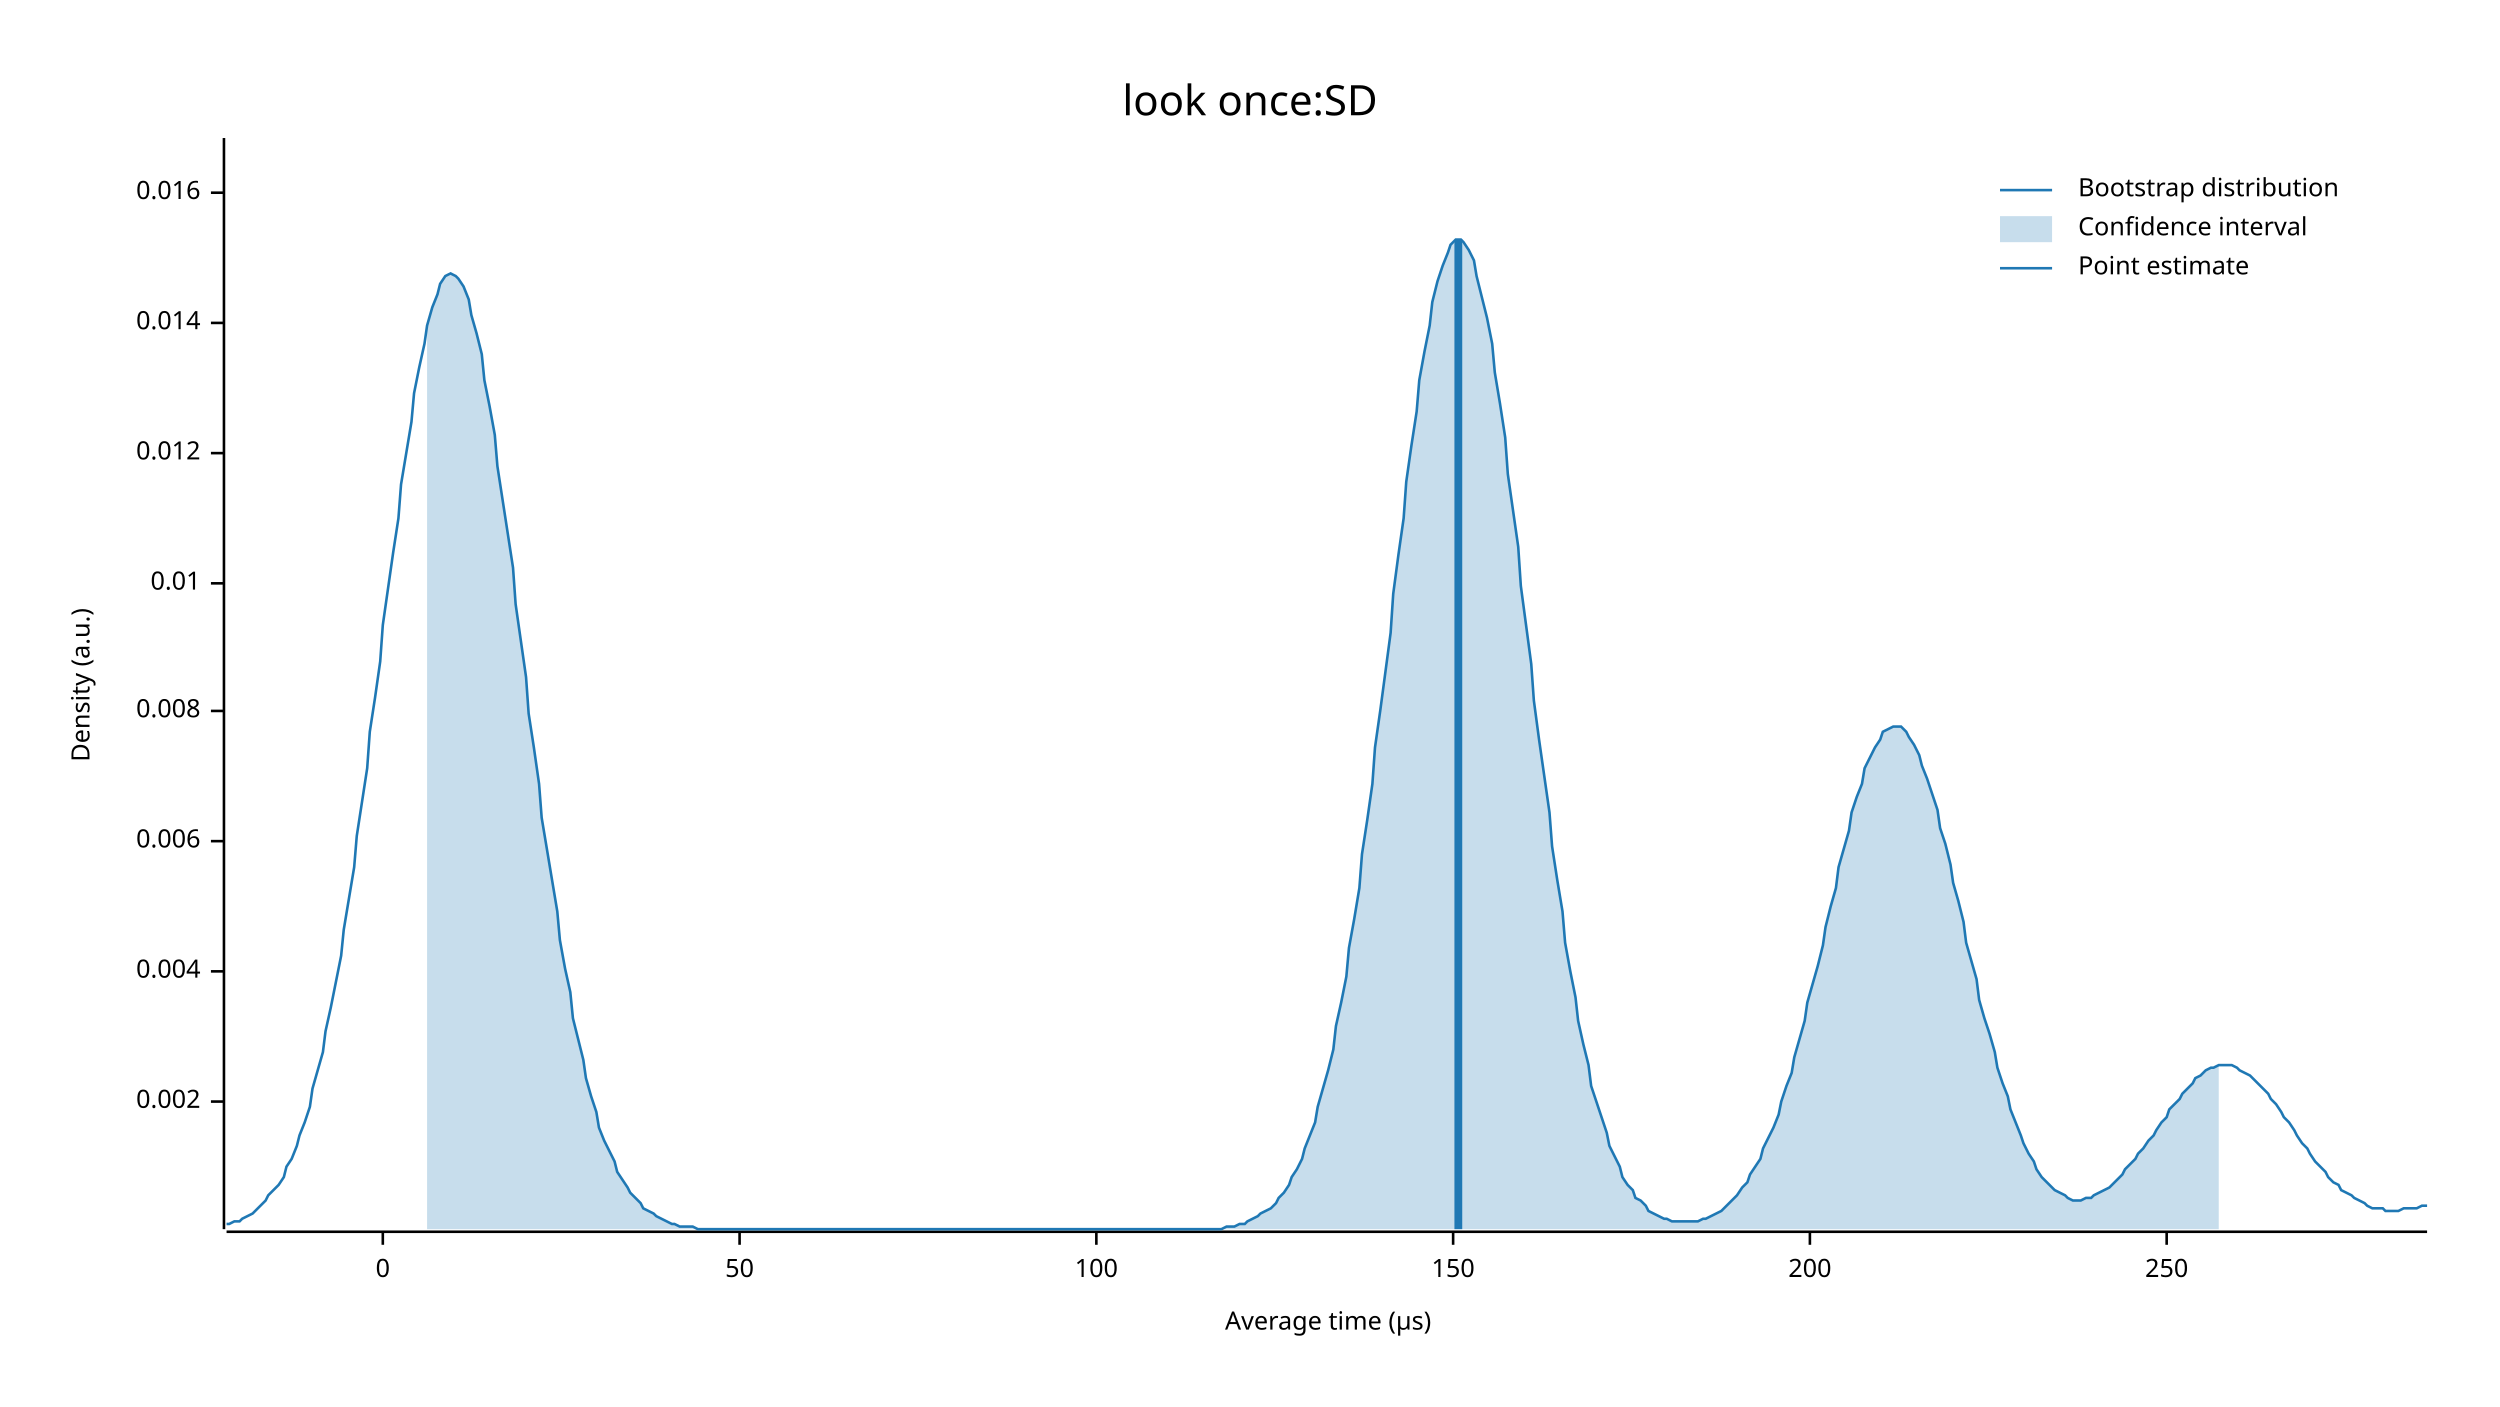
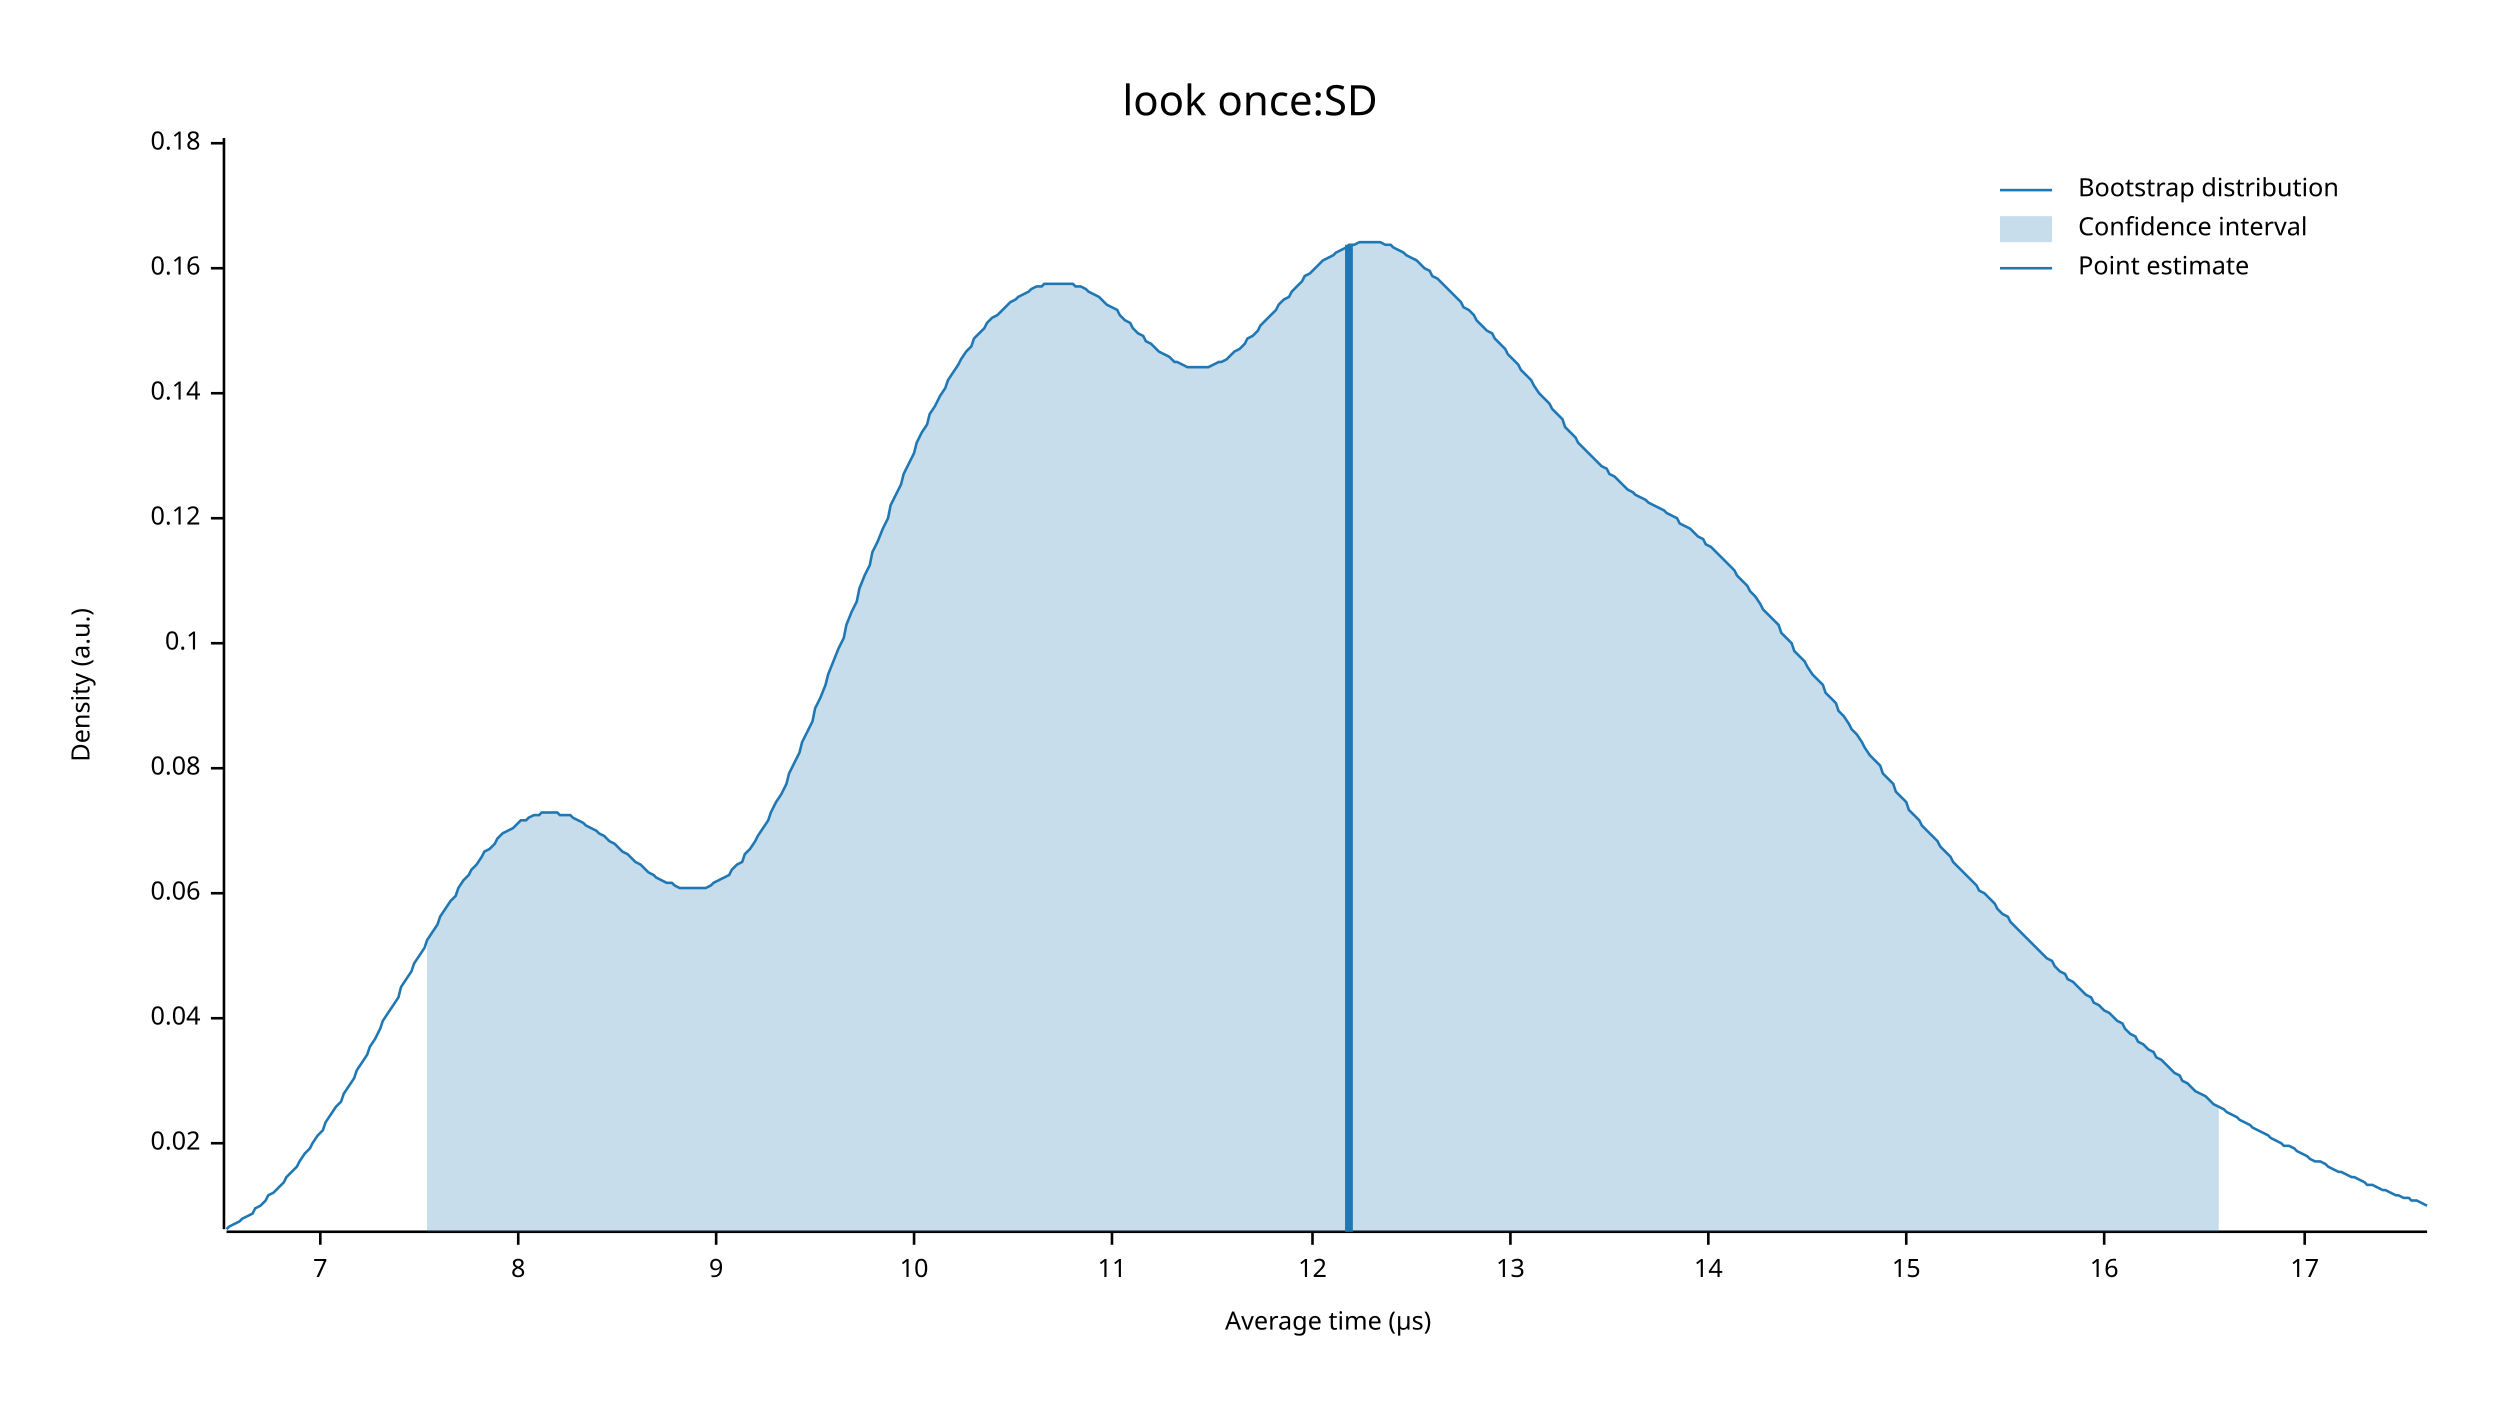
<svg xmlns="http://www.w3.org/2000/svg" width="960" height="540" viewBox="0 0 960 540">
  <text x="480" y="32" dy="0.76em" text-anchor="middle" font-family="sans-serif" font-size="16.129" opacity="1" fill="#000000">
look once:SD
</text>
  <text x="27" y="263" dy="0.76em" text-anchor="middle" font-family="sans-serif" font-size="9.677" opacity="1" fill="#000000" transform="rotate(270, 27, 263)">
Density (a.u.)
</text>
  <text x="510" y="513" dy="-0.5ex" text-anchor="middle" font-family="sans-serif" font-size="9.677" opacity="1" fill="#000000">
Average time (µs)
</text>
  <polyline fill="none" opacity="1" stroke="#000000" stroke-width="1" points="86,53 86,472 " />
-   <text x="77" y="423" dy="0.5ex" text-anchor="end" font-family="sans-serif" font-size="9.677" opacity="1" fill="#000000">
- 0.002
+   <text x="77" y="439" dy="0.5ex" text-anchor="end" font-family="sans-serif" font-size="9.677" opacity="1" fill="#000000">
+ 0.02
</text>
-   <polyline fill="none" opacity="1" stroke="#000000" stroke-width="1" points="81,423 86,423 " />
-   <text x="77" y="373" dy="0.5ex" text-anchor="end" font-family="sans-serif" font-size="9.677" opacity="1" fill="#000000">
- 0.004
+   <polyline fill="none" opacity="1" stroke="#000000" stroke-width="1" points="81,439 86,439 " />
+   <text x="77" y="391" dy="0.5ex" text-anchor="end" font-family="sans-serif" font-size="9.677" opacity="1" fill="#000000">
+ 0.04
</text>
-   <polyline fill="none" opacity="1" stroke="#000000" stroke-width="1" points="81,373 86,373 " />
-   <text x="77" y="323" dy="0.5ex" text-anchor="end" font-family="sans-serif" font-size="9.677" opacity="1" fill="#000000">
- 0.006
+   <polyline fill="none" opacity="1" stroke="#000000" stroke-width="1" points="81,391 86,391 " />
+   <text x="77" y="343" dy="0.5ex" text-anchor="end" font-family="sans-serif" font-size="9.677" opacity="1" fill="#000000">
+ 0.06
</text>
-   <polyline fill="none" opacity="1" stroke="#000000" stroke-width="1" points="81,323 86,323 " />
-   <text x="77" y="273" dy="0.5ex" text-anchor="end" font-family="sans-serif" font-size="9.677" opacity="1" fill="#000000">
- 0.008
+   <polyline fill="none" opacity="1" stroke="#000000" stroke-width="1" points="81,343 86,343 " />
+   <text x="77" y="295" dy="0.5ex" text-anchor="end" font-family="sans-serif" font-size="9.677" opacity="1" fill="#000000">
+ 0.08
</text>
-   <polyline fill="none" opacity="1" stroke="#000000" stroke-width="1" points="81,273 86,273 " />
-   <text x="77" y="224" dy="0.5ex" text-anchor="end" font-family="sans-serif" font-size="9.677" opacity="1" fill="#000000">
- 0.01
+   <polyline fill="none" opacity="1" stroke="#000000" stroke-width="1" points="81,295 86,295 " />
+   <text x="77" y="247" dy="0.5ex" text-anchor="end" font-family="sans-serif" font-size="9.677" opacity="1" fill="#000000">
+ 0.1
</text>
-   <polyline fill="none" opacity="1" stroke="#000000" stroke-width="1" points="81,224 86,224 " />
-   <text x="77" y="174" dy="0.5ex" text-anchor="end" font-family="sans-serif" font-size="9.677" opacity="1" fill="#000000">
- 0.012
+   <polyline fill="none" opacity="1" stroke="#000000" stroke-width="1" points="81,247 86,247 " />
+   <text x="77" y="199" dy="0.5ex" text-anchor="end" font-family="sans-serif" font-size="9.677" opacity="1" fill="#000000">
+ 0.12
</text>
-   <polyline fill="none" opacity="1" stroke="#000000" stroke-width="1" points="81,174 86,174 " />
-   <text x="77" y="124" dy="0.5ex" text-anchor="end" font-family="sans-serif" font-size="9.677" opacity="1" fill="#000000">
- 0.014
+   <polyline fill="none" opacity="1" stroke="#000000" stroke-width="1" points="81,199 86,199 " />
+   <text x="77" y="151" dy="0.5ex" text-anchor="end" font-family="sans-serif" font-size="9.677" opacity="1" fill="#000000">
+ 0.14
</text>
-   <polyline fill="none" opacity="1" stroke="#000000" stroke-width="1" points="81,124 86,124 " />
-   <text x="77" y="74" dy="0.5ex" text-anchor="end" font-family="sans-serif" font-size="9.677" opacity="1" fill="#000000">
- 0.016
+   <polyline fill="none" opacity="1" stroke="#000000" stroke-width="1" points="81,151 86,151 " />
+   <text x="77" y="103" dy="0.5ex" text-anchor="end" font-family="sans-serif" font-size="9.677" opacity="1" fill="#000000">
+ 0.16
</text>
-   <polyline fill="none" opacity="1" stroke="#000000" stroke-width="1" points="81,74 86,74 " />
+   <polyline fill="none" opacity="1" stroke="#000000" stroke-width="1" points="81,103 86,103 " />
+   <text x="77" y="55" dy="0.5ex" text-anchor="end" font-family="sans-serif" font-size="9.677" opacity="1" fill="#000000">
+ 0.18
+ </text>
+   <polyline fill="none" opacity="1" stroke="#000000" stroke-width="1" points="81,55 86,55 " />
  <polyline fill="none" opacity="1" stroke="#000000" stroke-width="1" points="87,473 932,473 " />
-   <text x="147" y="483" dy="0.76em" text-anchor="middle" font-family="sans-serif" font-size="9.677" opacity="1" fill="#000000">
- 0
+   <text x="123" y="483" dy="0.76em" text-anchor="middle" font-family="sans-serif" font-size="9.677" opacity="1" fill="#000000">
+ 7
</text>
-   <polyline fill="none" opacity="1" stroke="#000000" stroke-width="1" points="147,473 147,478 " />
-   <text x="284" y="483" dy="0.76em" text-anchor="middle" font-family="sans-serif" font-size="9.677" opacity="1" fill="#000000">
- 50
+   <polyline fill="none" opacity="1" stroke="#000000" stroke-width="1" points="123,473 123,478 " />
+   <text x="199" y="483" dy="0.76em" text-anchor="middle" font-family="sans-serif" font-size="9.677" opacity="1" fill="#000000">
+ 8
</text>
-   <polyline fill="none" opacity="1" stroke="#000000" stroke-width="1" points="284,473 284,478 " />
-   <text x="421" y="483" dy="0.76em" text-anchor="middle" font-family="sans-serif" font-size="9.677" opacity="1" fill="#000000">
- 100
+   <polyline fill="none" opacity="1" stroke="#000000" stroke-width="1" points="199,473 199,478 " />
+   <text x="275" y="483" dy="0.76em" text-anchor="middle" font-family="sans-serif" font-size="9.677" opacity="1" fill="#000000">
+ 9
</text>
-   <polyline fill="none" opacity="1" stroke="#000000" stroke-width="1" points="421,473 421,478 " />
-   <text x="558" y="483" dy="0.76em" text-anchor="middle" font-family="sans-serif" font-size="9.677" opacity="1" fill="#000000">
- 150
+   <polyline fill="none" opacity="1" stroke="#000000" stroke-width="1" points="275,473 275,478 " />
+   <text x="351" y="483" dy="0.76em" text-anchor="middle" font-family="sans-serif" font-size="9.677" opacity="1" fill="#000000">
+ 10
</text>
-   <polyline fill="none" opacity="1" stroke="#000000" stroke-width="1" points="558,473 558,478 " />
-   <text x="695" y="483" dy="0.76em" text-anchor="middle" font-family="sans-serif" font-size="9.677" opacity="1" fill="#000000">
- 200
+   <polyline fill="none" opacity="1" stroke="#000000" stroke-width="1" points="351,473 351,478 " />
+   <text x="427" y="483" dy="0.76em" text-anchor="middle" font-family="sans-serif" font-size="9.677" opacity="1" fill="#000000">
+ 11
</text>
-   <polyline fill="none" opacity="1" stroke="#000000" stroke-width="1" points="695,473 695,478 " />
-   <text x="832" y="483" dy="0.76em" text-anchor="middle" font-family="sans-serif" font-size="9.677" opacity="1" fill="#000000">
- 250
+   <polyline fill="none" opacity="1" stroke="#000000" stroke-width="1" points="427,473 427,478 " />
+   <text x="504" y="483" dy="0.76em" text-anchor="middle" font-family="sans-serif" font-size="9.677" opacity="1" fill="#000000">
+ 12
</text>
-   <polyline fill="none" opacity="1" stroke="#000000" stroke-width="1" points="832,473 832,478 " />
-   <polyline fill="none" opacity="1" stroke="#1F78B4" stroke-width="1" points="87,470 88,470 90,469 92,469 93,468 95,467 97,466 98,465 100,463 102,461 103,459 105,457 107,455 109,452 110,448 112,445 114,440 115,436 117,431 119,425 120,418 122,411 124,404 125,396 127,387 129,377 131,367 132,357 134,345 136,333 137,321 139,308 141,295 142,281 144,268 146,254 147,240 149,226 151,212 153,199 154,186 156,174 158,162 159,151 161,141 163,132 164,125 166,118 168,113 169,109 171,106 173,105 175,106 176,107 178,110 180,115 181,121 183,128 185,136 186,146 188,156 190,167 191,179 193,192 195,205 197,218 198,232 200,246 202,260 203,274 205,287 207,301 208,314 210,326 212,338 214,350 215,361 217,372 219,381 220,391 222,399 224,407 225,414 227,421 229,427 230,433 232,438 234,442 236,446 237,450 239,453 241,456 242,458 244,460 246,462 247,464 249,465 251,466 252,467 254,468 256,469 258,470 259,470 261,471 263,471 264,471 266,471 268,472 269,472 271,472 273,472 274,472 276,472 278,472 280,472 281,472 283,472 285,472 286,472 288,472 290,472 291,472 293,472 295,472 296,472 298,472 300,472 302,472 303,472 305,472 307,472 308,472 310,472 312,472 313,472 315,472 317,472 318,472 320,472 322,472 324,472 325,472 327,472 329,472 330,472 332,472 334,472 335,472 337,472 339,472 341,472 342,472 344,472 346,472 347,472 349,472 351,472 352,472 354,472 356,472 357,472 359,472 361,472 363,472 364,472 366,472 368,472 369,472 371,472 373,472 374,472 376,472 378,472 379,472 381,472 383,472 385,472 386,472 388,472 390,472 391,472 393,472 395,472 396,472 398,472 400,472 401,472 403,472 405,472 407,472 408,472 410,472 412,472 413,472 415,472 417,472 418,472 420,472 422,472 423,472 425,472 427,472 429,472 430,472 432,472 434,472 435,472 437,472 439,472 440,472 442,472 444,472 445,472 447,472 449,472 451,472 452,472 454,472 456,472 457,472 459,472 461,472 462,472 464,472 466,472 468,472 469,472 471,471 473,471 474,471 476,470 478,470 479,469 481,468 483,467 484,466 486,465 488,464 490,462 491,460 493,458 495,455 496,452 498,449 500,445 501,441 503,436 505,431 506,425 508,418 510,411 512,403 513,394 515,385 517,375 518,364 520,353 522,341 523,328 525,315 527,301 528,287 530,273 532,258 534,243 535,228 537,213 539,199 540,185 542,171 544,158 545,146 547,135 549,125 550,116 552,108 554,102 556,97 557,94 559,92 561,92 562,93 564,96 566,100 567,106 569,114 571,122 573,132 574,143 576,155 578,168 579,182 581,196 583,210 584,225 586,240 588,255 589,269 591,284 593,298 595,312 596,325 598,338 600,350 601,362 603,373 605,383 606,392 608,401 610,409 611,417 613,423 615,429 617,435 618,440 620,444 622,448 623,452 625,455 627,457 628,460 630,461 632,463 633,465 635,466 637,467 639,468 640,468 642,469 644,469 645,469 647,469 649,469 650,469 652,469 654,468 655,468 657,467 659,466 661,465 662,464 664,462 666,460 667,459 669,456 671,454 672,451 674,448 676,445 677,441 679,437 681,433 683,428 684,423 686,417 688,412 689,406 691,399 693,392 694,385 696,378 698,371 700,363 701,356 703,348 705,341 706,333 708,326 710,319 711,312 713,306 715,301 716,295 718,291 720,287 722,284 723,281 725,280 727,279 728,279 730,279 732,281 733,283 735,286 737,290 738,294 740,299 742,305 744,311 745,318 747,324 749,332 750,339 752,346 754,354 755,362 757,369 759,376 760,384 762,391 764,397 766,404 767,410 769,416 771,421 772,426 774,431 776,436 777,439 779,443 781,446 782,449 784,452 786,454 788,456 789,457 791,458 793,459 794,460 796,461 798,461 799,461 801,460 803,460 804,459 806,458 808,457 810,456 811,455 813,453 815,451 816,449 818,447 820,445 821,443 823,441 825,438 827,436 828,434 830,431 832,429 833,426 835,424 837,422 838,420 840,418 842,416 843,414 845,413 847,411 849,410 850,410 852,409 854,409 855,409 857,409 859,410 860,411 862,412 864,413 865,414 867,416 869,418 871,420 872,422 874,424 876,427 877,429 879,431 881,434 882,436 884,439 886,441 887,443 889,446 891,448 893,450 894,452 896,454 898,455 899,457 901,458 903,459 904,460 906,461 908,462 909,463 911,464 913,464 915,464 916,465 918,465 920,465 921,465 923,464 925,464 926,464 928,464 930,463 932,463 " />
-   <polygon opacity="0.25" fill="#1F78B4" points="164,125 166,118 168,113 169,109 171,106 173,105 175,106 176,107 178,110 180,115 181,121 183,128 185,136 186,146 188,156 190,167 191,179 193,192 195,205 197,218 198,232 200,246 202,260 203,274 205,287 207,301 208,314 210,326 212,338 214,350 215,361 217,372 219,381 220,391 222,399 224,407 225,414 227,421 229,427 230,433 232,438 234,442 236,446 237,450 239,453 241,456 242,458 244,460 246,462 247,464 249,465 251,466 252,467 254,468 256,469 258,470 259,470 261,471 263,471 264,471 266,471 268,472 269,472 271,472 273,472 274,472 276,472 278,472 280,472 281,472 283,472 285,472 286,472 288,472 290,472 291,472 293,472 295,472 296,472 298,472 300,472 302,472 303,472 305,472 307,472 308,472 310,472 312,472 313,472 315,472 317,472 318,472 320,472 322,472 324,472 325,472 327,472 329,472 330,472 332,472 334,472 335,472 337,472 339,472 341,472 342,472 344,472 346,472 347,472 349,472 351,472 352,472 354,472 356,472 357,472 359,472 361,472 363,472 364,472 366,472 368,472 369,472 371,472 373,472 374,472 376,472 378,472 379,472 381,472 383,472 385,472 386,472 388,472 390,472 391,472 393,472 395,472 396,472 398,472 400,472 401,472 403,472 405,472 407,472 408,472 410,472 412,472 413,472 415,472 417,472 418,472 420,472 422,472 423,472 425,472 427,472 429,472 430,472 432,472 434,472 435,472 437,472 439,472 440,472 442,472 444,472 445,472 447,472 449,472 451,472 452,472 454,472 456,472 457,472 459,472 461,472 462,472 464,472 466,472 468,472 469,472 471,471 473,471 474,471 476,470 478,470 479,469 481,468 483,467 484,466 486,465 488,464 490,462 491,460 493,458 495,455 496,452 498,449 500,445 501,441 503,436 505,431 506,425 508,418 510,411 512,403 513,394 515,385 517,375 518,364 520,353 522,341 523,328 525,315 527,301 528,287 530,273 532,258 534,243 535,228 537,213 539,199 540,185 542,171 544,158 545,146 547,135 549,125 550,116 552,108 554,102 556,97 557,94 559,92 561,92 562,93 564,96 566,100 567,106 569,114 571,122 573,132 574,143 576,155 578,168 579,182 581,196 583,210 584,225 586,240 588,255 589,269 591,284 593,298 595,312 596,325 598,338 600,350 601,362 603,373 605,383 606,392 608,401 610,409 611,417 613,423 615,429 617,435 618,440 620,444 622,448 623,452 625,455 627,457 628,460 630,461 632,463 633,465 635,466 637,467 639,468 640,468 642,469 644,469 645,469 647,469 649,469 650,469 652,469 654,468 655,468 657,467 659,466 661,465 662,464 664,462 666,460 667,459 669,456 671,454 672,451 674,448 676,445 677,441 679,437 681,433 683,428 684,423 686,417 688,412 689,406 691,399 693,392 694,385 696,378 698,371 700,363 701,356 703,348 705,341 706,333 708,326 710,319 711,312 713,306 715,301 716,295 718,291 720,287 722,284 723,281 725,280 727,279 728,279 730,279 732,281 733,283 735,286 737,290 738,294 740,299 742,305 744,311 745,318 747,324 749,332 750,339 752,346 754,354 755,362 757,369 759,376 760,384 762,391 764,397 766,404 767,410 769,416 771,421 772,426 774,431 776,436 777,439 779,443 781,446 782,449 784,452 786,454 788,456 789,457 791,458 793,459 794,460 796,461 798,461 799,461 801,460 803,460 804,459 806,458 808,457 810,456 811,455 813,453 815,451 816,449 818,447 820,445 821,443 823,441 825,438 827,436 828,434 830,431 832,429 833,426 835,424 837,422 838,420 840,418 842,416 843,414 845,413 847,411 849,410 850,410 852,409 852,472 164,472 " />
-   <polyline fill="none" opacity="1" stroke="#1F78B4" stroke-width="3" points="560,472 560,92 " />
+   <polyline fill="none" opacity="1" stroke="#000000" stroke-width="1" points="504,473 504,478 " />
+   <text x="580" y="483" dy="0.76em" text-anchor="middle" font-family="sans-serif" font-size="9.677" opacity="1" fill="#000000">
+ 13
+ </text>
+   <polyline fill="none" opacity="1" stroke="#000000" stroke-width="1" points="580,473 580,478 " />
+   <text x="656" y="483" dy="0.76em" text-anchor="middle" font-family="sans-serif" font-size="9.677" opacity="1" fill="#000000">
+ 14
+ </text>
+   <polyline fill="none" opacity="1" stroke="#000000" stroke-width="1" points="656,473 656,478 " />
+   <text x="732" y="483" dy="0.76em" text-anchor="middle" font-family="sans-serif" font-size="9.677" opacity="1" fill="#000000">
+ 15
+ </text>
+   <polyline fill="none" opacity="1" stroke="#000000" stroke-width="1" points="732,473 732,478 " />
+   <text x="808" y="483" dy="0.76em" text-anchor="middle" font-family="sans-serif" font-size="9.677" opacity="1" fill="#000000">
+ 16
+ </text>
+   <polyline fill="none" opacity="1" stroke="#000000" stroke-width="1" points="808,473 808,478 " />
+   <text x="885" y="483" dy="0.76em" text-anchor="middle" font-family="sans-serif" font-size="9.677" opacity="1" fill="#000000">
+ 17
+ </text>
+   <polyline fill="none" opacity="1" stroke="#000000" stroke-width="1" points="885,473 885,478 " />
+   <polyline fill="none" opacity="1" stroke="#1F78B4" stroke-width="1" points="87,472 88,471 90,470 92,469 93,468 95,467 97,466 98,464 100,463 102,461 103,459 105,458 107,456 109,454 110,452 112,450 114,448 115,446 117,443 119,441 120,439 122,436 124,434 125,431 127,428 129,425 131,423 132,420 134,417 136,414 137,411 139,408 141,405 142,402 144,399 146,395 147,392 149,389 151,386 153,383 154,379 156,376 158,373 159,370 161,367 163,364 164,361 166,358 168,355 169,352 171,349 173,346 175,344 176,341 178,338 180,336 181,334 183,332 185,329 186,327 188,326 190,324 191,322 193,320 195,319 197,318 198,317 200,315 202,315 203,314 205,313 207,313 208,312 210,312 212,312 214,312 215,313 217,313 219,313 220,314 222,315 224,316 225,317 227,318 229,319 230,320 232,321 234,323 236,324 237,325 239,327 241,328 242,329 244,331 246,332 247,333 249,335 251,336 252,337 254,338 256,339 258,339 259,340 261,341 263,341 264,341 266,341 268,341 269,341 271,341 273,340 274,339 276,338 278,337 280,336 281,334 283,332 285,331 286,328 288,326 290,323 291,321 293,318 295,315 296,312 298,308 300,305 302,301 303,297 305,293 307,289 308,285 310,281 312,277 313,272 315,268 317,263 318,259 320,254 322,249 324,245 325,240 327,235 329,231 330,226 332,221 334,217 335,212 337,208 339,203 341,199 342,194 344,190 346,186 347,182 349,178 351,174 352,170 354,166 356,163 357,159 359,156 361,152 363,149 364,146 366,143 368,140 369,138 371,135 373,133 374,130 376,128 378,126 379,124 381,122 383,121 385,119 386,118 388,116 390,115 391,114 393,113 395,112 396,111 398,110 400,110 401,109 403,109 405,109 407,109 408,109 410,109 412,109 413,110 415,110 417,111 418,112 420,113 422,114 423,115 425,117 427,118 429,119 430,121 432,123 434,124 435,126 437,128 439,129 440,131 442,132 444,134 445,135 447,136 449,137 451,139 452,139 454,140 456,141 457,141 459,141 461,141 462,141 464,141 466,140 468,139 469,139 471,138 473,136 474,135 476,134 478,132 479,130 481,129 483,127 484,125 486,123 488,121 490,119 491,117 493,115 495,114 496,112 498,110 500,108 501,106 503,105 505,103 506,102 508,100 510,99 512,98 513,97 515,96 517,95 518,94 520,94 522,93 523,93 525,93 527,93 528,93 530,93 532,94 534,94 535,95 537,96 539,97 540,98 542,99 544,100 545,101 547,103 549,104 550,106 552,107 554,109 556,111 557,112 559,114 561,116 562,118 564,119 566,121 567,123 569,125 571,127 573,128 574,130 576,132 578,134 579,136 581,138 583,140 584,142 586,144 588,146 589,148 591,151 593,153 595,155 596,157 598,159 600,161 601,164 603,166 605,168 606,170 608,172 610,174 611,175 613,177 615,179 617,180 618,182 620,183 622,185 623,186 625,188 627,189 628,190 630,191 632,192 633,193 635,194 637,195 639,196 640,197 642,198 644,199 645,201 647,202 649,203 650,204 652,206 654,207 655,209 657,210 659,212 661,214 662,215 664,217 666,219 667,221 669,223 671,225 672,227 674,229 676,232 677,234 679,236 681,238 683,240 684,243 686,245 688,247 689,250 691,252 693,254 694,256 696,259 698,261 700,263 701,266 703,268 705,270 706,273 708,275 710,278 711,280 713,282 715,285 716,287 718,290 720,292 722,294 723,297 725,299 727,301 728,304 730,306 732,308 733,311 735,313 737,315 738,317 740,319 742,321 744,323 745,325 747,327 749,329 750,331 752,333 754,335 755,336 757,338 759,340 760,342 762,343 764,345 766,347 767,349 769,351 771,352 772,354 774,356 776,358 777,359 779,361 781,363 782,364 784,366 786,368 788,369 789,371 791,373 793,374 794,376 796,377 798,379 799,380 801,382 803,383 804,385 806,386 808,388 810,389 811,390 813,392 815,393 816,395 818,397 820,398 821,400 823,401 825,403 827,404 828,406 830,407 832,409 833,410 835,412 837,413 838,415 840,416 842,418 843,419 845,420 847,421 849,423 850,424 852,425 854,426 855,427 857,428 859,429 860,430 862,431 864,432 865,433 867,434 869,435 871,436 872,437 874,438 876,439 877,440 879,440 881,441 882,442 884,443 886,444 887,445 889,446 891,446 893,447 894,448 896,449 898,450 899,450 901,451 903,452 904,452 906,453 908,454 909,455 911,455 913,456 915,457 916,457 918,458 920,459 921,459 923,460 925,460 926,461 928,461 930,462 932,463 " />
+   <polygon opacity="0.25" fill="#1F78B4" points="164,361 166,358 168,355 169,352 171,349 173,346 175,344 176,341 178,338 180,336 181,334 183,332 185,329 186,327 188,326 190,324 191,322 193,320 195,319 197,318 198,317 200,315 202,315 203,314 205,313 207,313 208,312 210,312 212,312 214,312 215,313 217,313 219,313 220,314 222,315 224,316 225,317 227,318 229,319 230,320 232,321 234,323 236,324 237,325 239,327 241,328 242,329 244,331 246,332 247,333 249,335 251,336 252,337 254,338 256,339 258,339 259,340 261,341 263,341 264,341 266,341 268,341 269,341 271,341 273,340 274,339 276,338 278,337 280,336 281,334 283,332 285,331 286,328 288,326 290,323 291,321 293,318 295,315 296,312 298,308 300,305 302,301 303,297 305,293 307,289 308,285 310,281 312,277 313,272 315,268 317,263 318,259 320,254 322,249 324,245 325,240 327,235 329,231 330,226 332,221 334,217 335,212 337,208 339,203 341,199 342,194 344,190 346,186 347,182 349,178 351,174 352,170 354,166 356,163 357,159 359,156 361,152 363,149 364,146 366,143 368,140 369,138 371,135 373,133 374,130 376,128 378,126 379,124 381,122 383,121 385,119 386,118 388,116 390,115 391,114 393,113 395,112 396,111 398,110 400,110 401,109 403,109 405,109 407,109 408,109 410,109 412,109 413,110 415,110 417,111 418,112 420,113 422,114 423,115 425,117 427,118 429,119 430,121 432,123 434,124 435,126 437,128 439,129 440,131 442,132 444,134 445,135 447,136 449,137 451,139 452,139 454,140 456,141 457,141 459,141 461,141 462,141 464,141 466,140 468,139 469,139 471,138 473,136 474,135 476,134 478,132 479,130 481,129 483,127 484,125 486,123 488,121 490,119 491,117 493,115 495,114 496,112 498,110 500,108 501,106 503,105 505,103 506,102 508,100 510,99 512,98 513,97 515,96 517,95 518,94 520,94 522,93 523,93 525,93 527,93 528,93 530,93 532,94 534,94 535,95 537,96 539,97 540,98 542,99 544,100 545,101 547,103 549,104 550,106 552,107 554,109 556,111 557,112 559,114 561,116 562,118 564,119 566,121 567,123 569,125 571,127 573,128 574,130 576,132 578,134 579,136 581,138 583,140 584,142 586,144 588,146 589,148 591,151 593,153 595,155 596,157 598,159 600,161 601,164 603,166 605,168 606,170 608,172 610,174 611,175 613,177 615,179 617,180 618,182 620,183 622,185 623,186 625,188 627,189 628,190 630,191 632,192 633,193 635,194 637,195 639,196 640,197 642,198 644,199 645,201 647,202 649,203 650,204 652,206 654,207 655,209 657,210 659,212 661,214 662,215 664,217 666,219 667,221 669,223 671,225 672,227 674,229 676,232 677,234 679,236 681,238 683,240 684,243 686,245 688,247 689,250 691,252 693,254 694,256 696,259 698,261 700,263 701,266 703,268 705,270 706,273 708,275 710,278 711,280 713,282 715,285 716,287 718,290 720,292 722,294 723,297 725,299 727,301 728,304 730,306 732,308 733,311 735,313 737,315 738,317 740,319 742,321 744,323 745,325 747,327 749,329 750,331 752,333 754,335 755,336 757,338 759,340 760,342 762,343 764,345 766,347 767,349 769,351 771,352 772,354 774,356 776,358 777,359 779,361 781,363 782,364 784,366 786,368 788,369 789,371 791,373 793,374 794,376 796,377 798,379 799,380 801,382 803,383 804,385 806,386 808,388 810,389 811,390 813,392 815,393 816,395 818,397 820,398 821,400 823,401 825,403 827,404 828,406 830,407 832,409 833,410 835,412 837,413 838,415 840,416 842,418 843,419 845,420 847,421 849,423 850,424 852,425 852,473 164,473 " />
+   <polyline fill="none" opacity="1" stroke="#1F78B4" stroke-width="3" points="518,473 518,94 " />
  <text x="798" y="68" dy="0.76em" text-anchor="start" font-family="sans-serif" font-size="9.677" opacity="1" fill="#000000">
Bootstrap distribution
</text>
  <text x="798" y="83" dy="0.76em" text-anchor="start" font-family="sans-serif" font-size="9.677" opacity="1" fill="#000000">
Confidence interval
</text>
  <text x="798" y="98" dy="0.76em" text-anchor="start" font-family="sans-serif" font-size="9.677" opacity="1" fill="#000000">
Point estimate
</text>
  <polyline fill="none" opacity="1" stroke="#1F78B4" stroke-width="1" points="768,73 788,73 " />
  <rect x="768" y="83" width="20" height="10" opacity="0.25" fill="#1F78B4" stroke="none" />
  <polyline fill="none" opacity="1" stroke="#1F78B4" stroke-width="1" points="768,103 788,103 " />
</svg>
